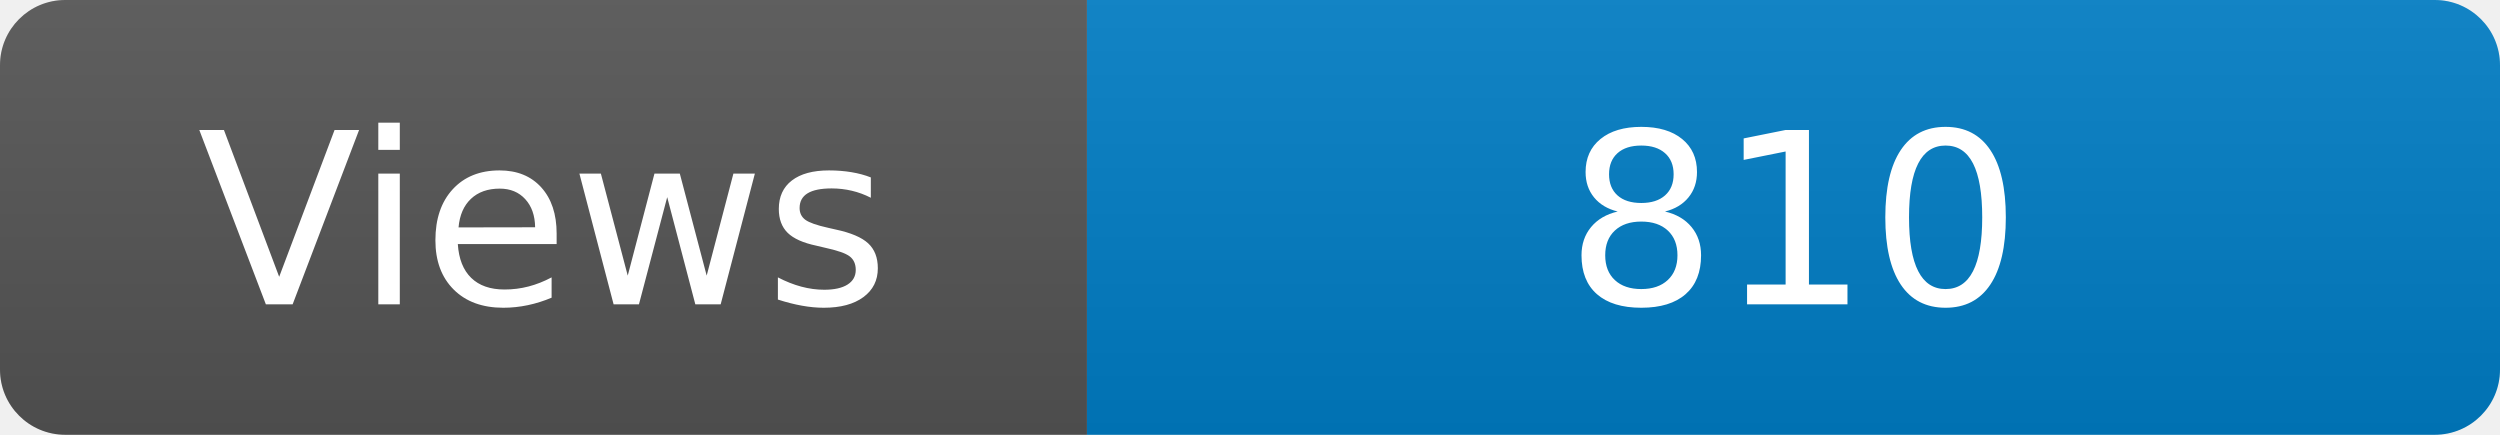
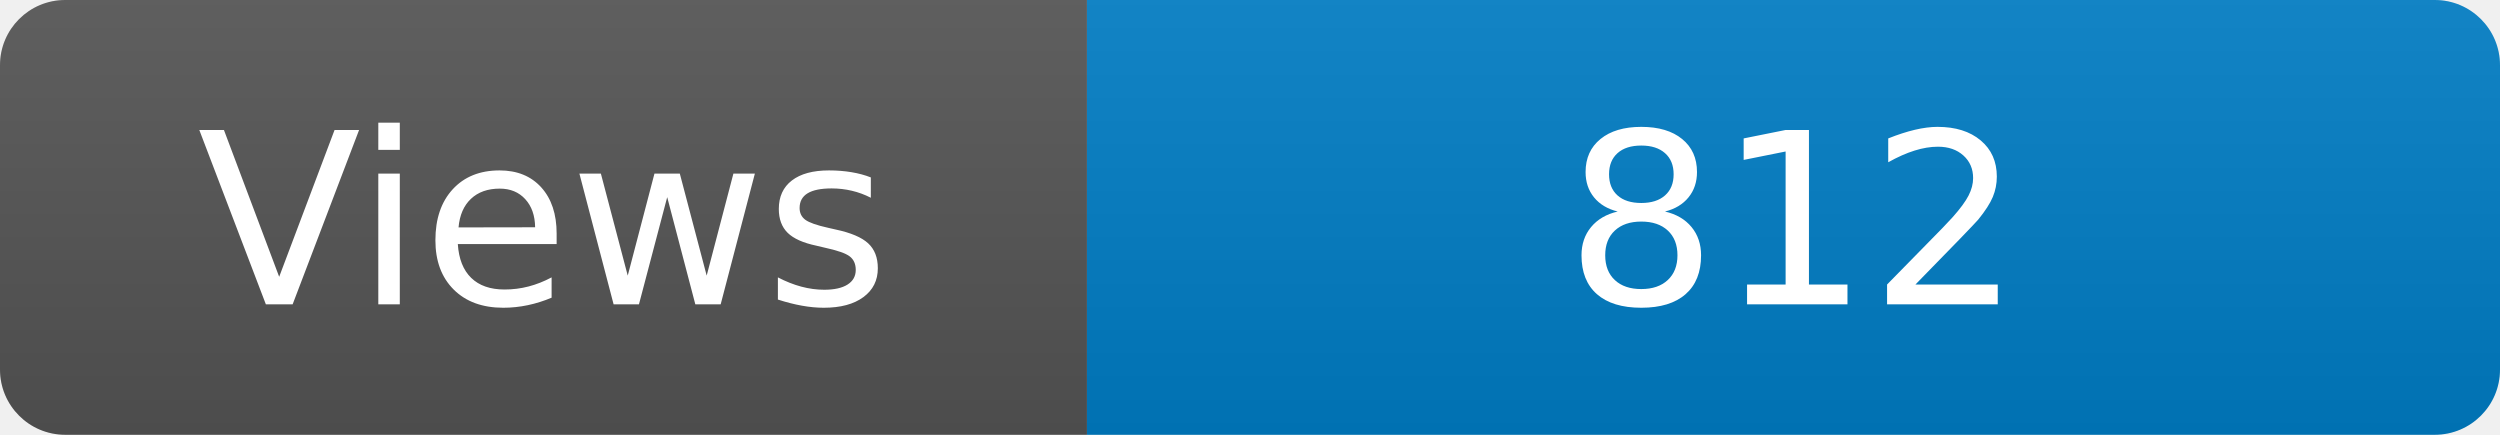
<svg xmlns="http://www.w3.org/2000/svg" width="115" height="20" role="img" aria-label="Maintained?: yes">
  <linearGradient id="s" x2="0" y2="100%">
    <stop offset="0" stop-color="#bbb" stop-opacity=".1" />
    <stop offset="1" stop-opacity=".1" />
  </linearGradient>
  <clipPath id="r">
    <rect width="115" height="20" rx="3" fill="#fff" />
  </clipPath>
  <g clip-path="url(#r)">
    <rect width="50" height="20" fill="#555" />
    <rect x="50" width="160" height="20" fill="#007ec6" />
    <rect width="115" height="20" fill="url(#s)" />
  </g>
  <g fill="#fff" text-anchor="middle" font-family="Verdana,Geneva,DejaVu Sans,sans-serif" font-size="110">
    <text x="250" y="140" transform="scale(.1)" fill="#fff">Views</text>
-     <text x="825" y="140" transform="scale(.1)" fill="#fff">810</text>
+     <text x="825" y="140" transform="scale(.1)" fill="#fff">812</text>
  </g>
</svg>
